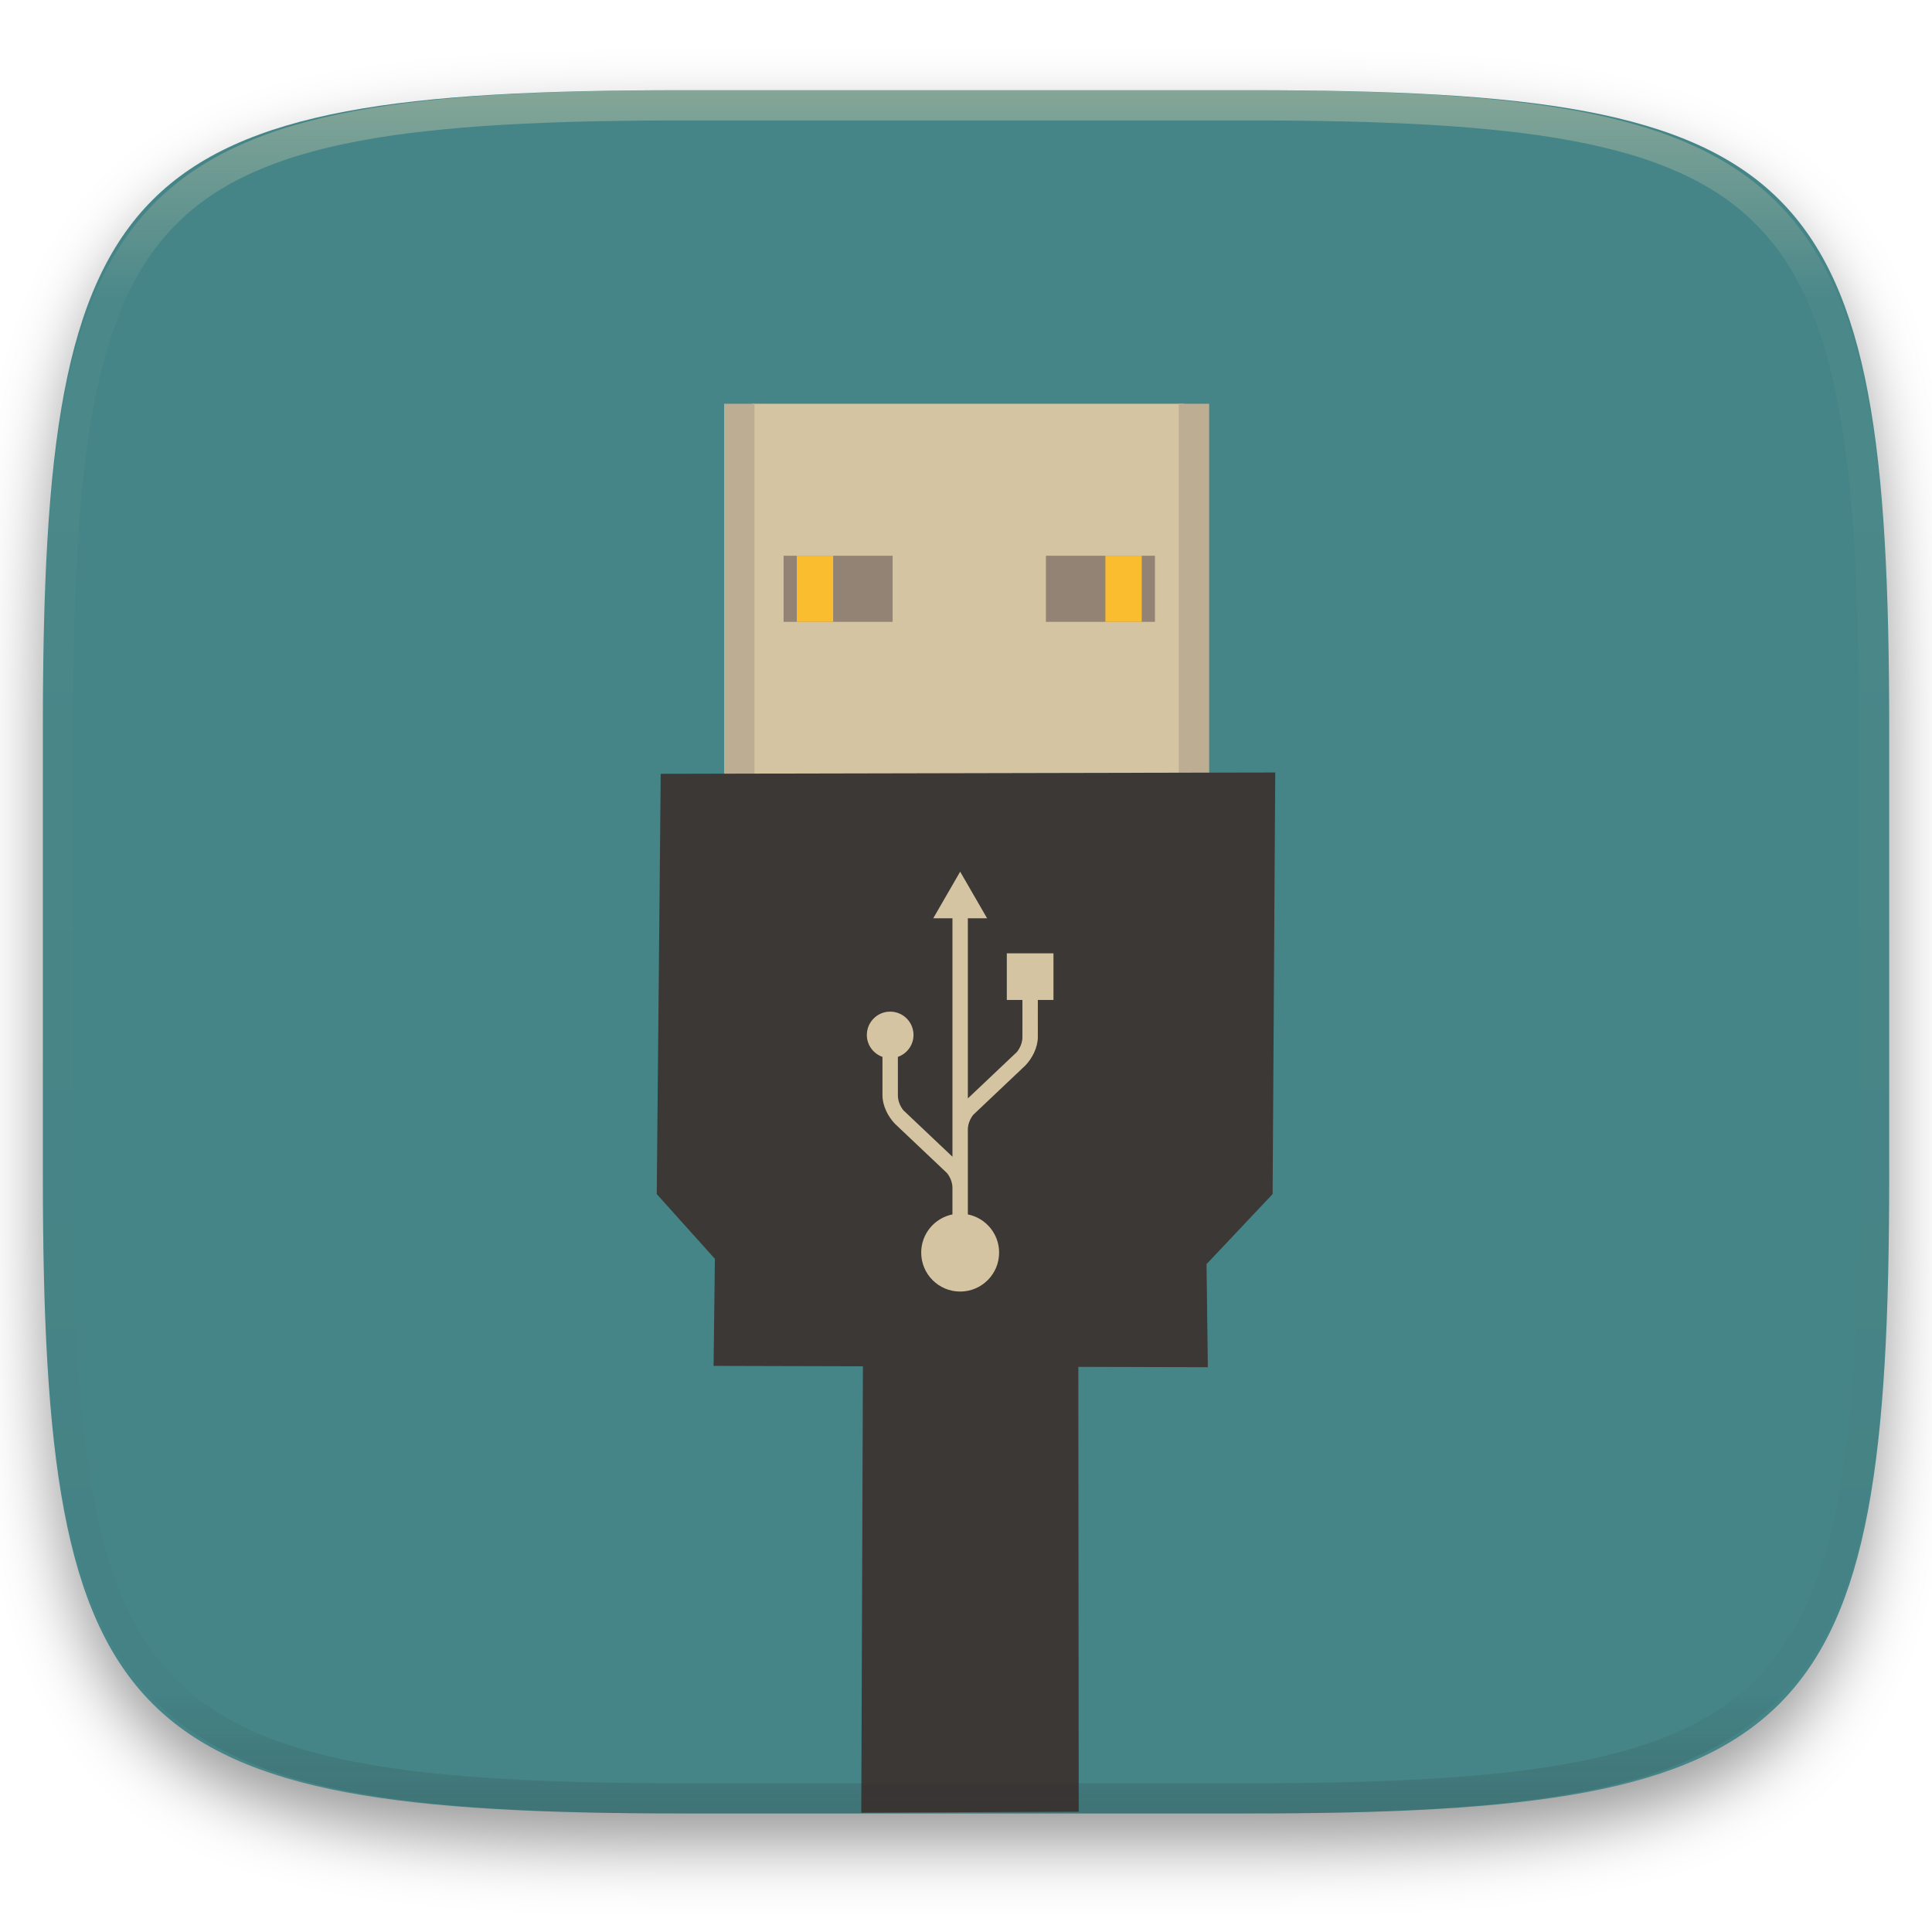
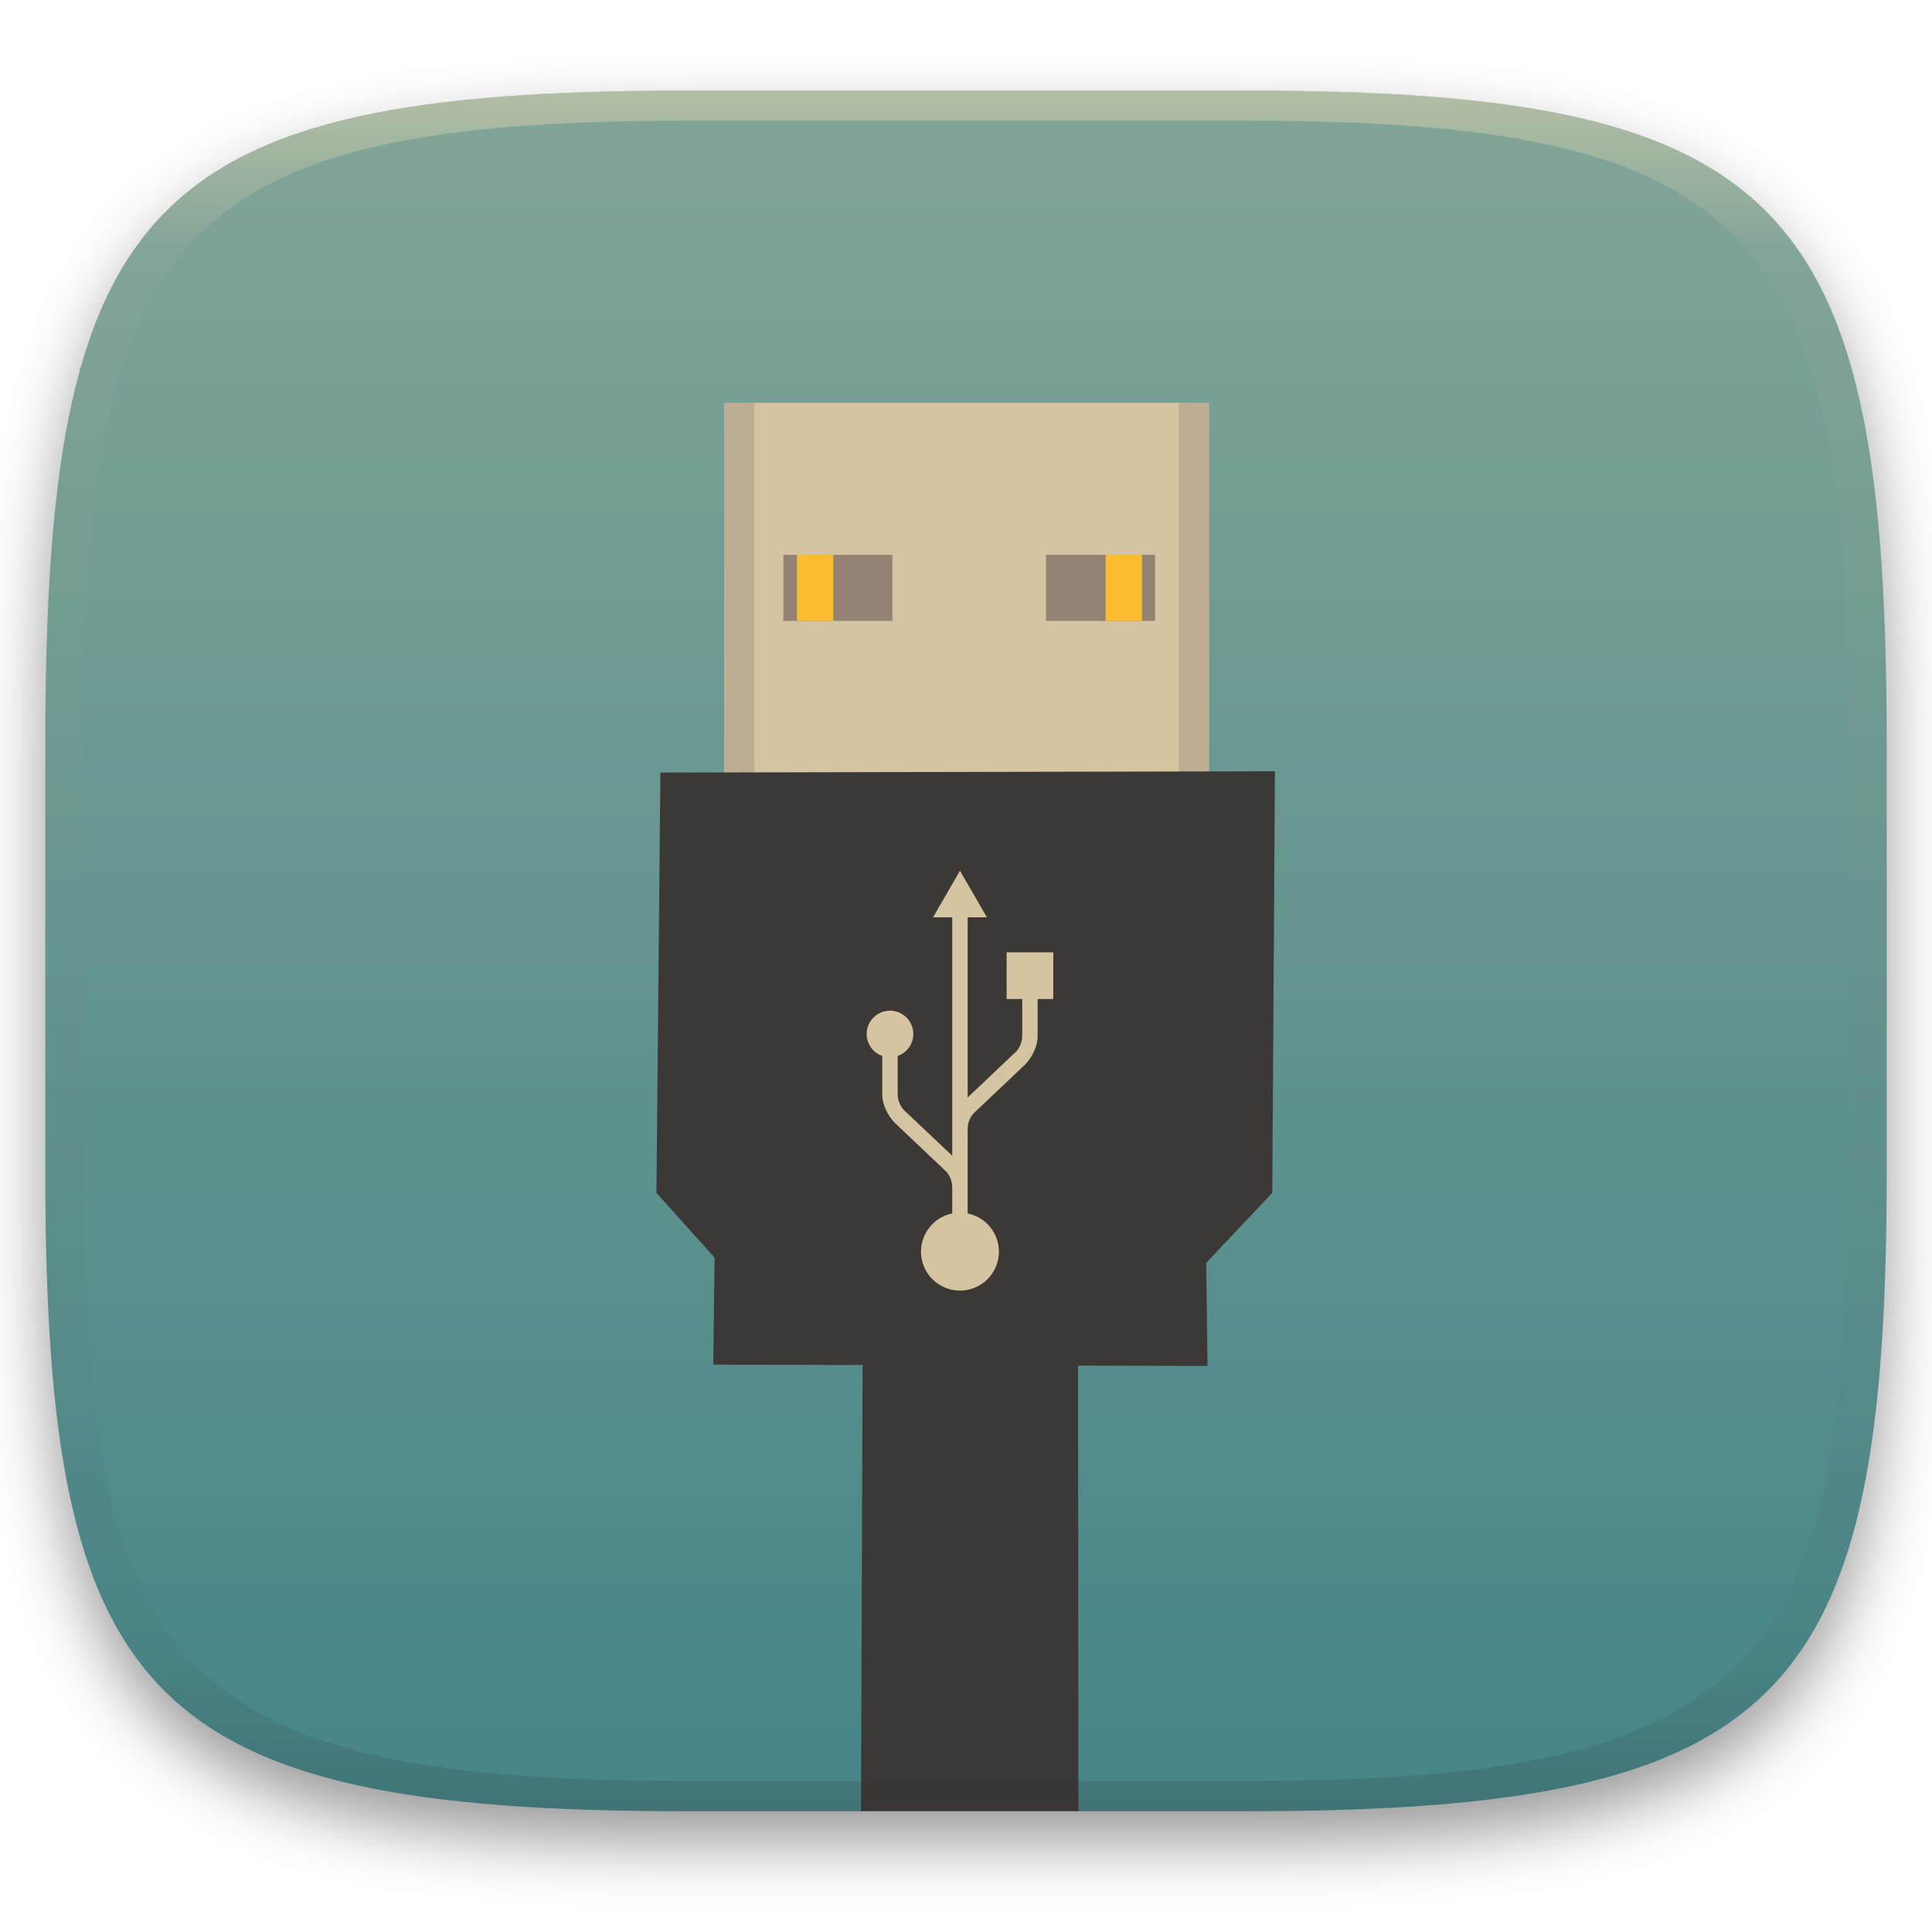
- <svg xmlns="http://www.w3.org/2000/svg" style="isolation:isolate" width="256" height="256" viewBox="0 0 256 256">
+ <svg xmlns="http://www.w3.org/2000/svg" width="256" height="256" style="isolation:isolate" version="1.1" viewBox="0 0 256 256">
  <defs>
-     <filter id="wAkVn7KZRYAFqm1dNmPrWzAxlfxonWUD" width="400%" height="400%" x="-200%" y="-200%" color-interpolation-filters="sRGB" filterUnits="objectBoundingBox">
+     <filter id="a-3" x="-.042" y="-.045" width="1.084" height="1.108" color-interpolation-filters="sRGB">
      <feGaussianBlur in="SourceGraphic" stdDeviation="4.294" />
-       <feOffset dx="0" dy="4" result="pf_100_offsetBlur" />
+       <feOffset dy="4" result="pf_100_offsetBlur" />
      <feFlood flood-opacity=".4" />
      <feComposite in2="pf_100_offsetBlur" operator="in" result="pf_100_dropShadow" />
-       <feBlend in="SourceGraphic" in2="pf_100_dropShadow" mode="normal" />
+       <feBlend in="SourceGraphic" in2="pf_100_dropShadow" />
    </filter>
+     <linearGradient id="b-5" x1=".5" x2=".5" y2="1" gradientTransform="matrix(244,0,0,228,5.981,12.12)" gradientUnits="userSpaceOnUse">
+       <stop stop-color="#83a598" offset="0" />
+       <stop stop-color="#458588" offset="1" />
+     </linearGradient>
+     <linearGradient id="linearGradient31" x1=".5" x2=".5" y2="1" gradientTransform="matrix(244,0,0,228,5.986,12)" gradientUnits="userSpaceOnUse">
+       <stop stop-color="#ebdbb2" offset="0" />
+       <stop stop-color="#ebdbb2" stop-opacity=".098" offset=".1" />
+       <stop stop-color="#282828" stop-opacity=".1" offset=".9" />
+       <stop stop-color="#282828" stop-opacity=".4" offset="1" />
+     </linearGradient>
  </defs>
-   <g filter="url(#wAkVn7KZRYAFqm1dNmPrWzAxlfxonWUD)">
-     <linearGradient id="_lgradient_34" x1=".5" x2=".5" y1="0" y2="1" gradientTransform="matrix(244.6483,0,0,228.3384,5.68,11.9516)" gradientUnits="userSpaceOnUse">
-       <stop offset="0%" style="stop-color:#458588" />
-       <stop offset="100%" style="stop-color:#458588" />
-     </linearGradient>
-     <path fill="url(#_lgradient_34)" d="M 165.689 11.952 C 239.745 11.952 250.328 22.509 250.328 96.495 L 250.328 155.746 C 250.328 229.733 239.745 240.29 165.689 240.29 L 90.319 240.29 C 16.264 240.29 5.68 229.733 5.68 155.746 L 5.68 96.495 C 5.68 22.509 16.264 11.952 90.319 11.952 L 165.689 11.952 Z" />
+   <g transform="translate(9.09e-6 -.12)" filter="url(#a-3)" style="isolation:isolate">
+     <path d="m165 12.12c72 0 85 15 85 87v56c0 70-13 85-85 85h-74c-72 0-85-15-85-85v-56c0-72 13-87 85-87z" fill="url(#b-5)" />
  </g>
-   <g>
-     <rect fill="#d5c4a1" width="57.264" height="50.61" x="99.63" y="53.5" transform="matrix(1,0,0,1,0,0)" />
-     <rect fill="#bdae93" width="4.028" height="50.61" x="95.95" y="53.5" transform="matrix(1,0,0,1,0,0)" />
-     <rect fill="#bdae93" width="4.028" height="50.61" x="156.19" y="53.5" transform="matrix(1,0,0,1,0,0)" />
-     <path fill="#3c3836" d="M 114.341 181.041 L 94.552 180.988 L 94.727 166.803 L 87.022 158.222 L 87.547 102.534 L 168.978 102.359 L 168.628 158.222 L 159.872 167.504 L 160.047 181.163 L 142.885 181.117 L 142.938 240.062 L 114.125 240.188 L 114.341 181.041 Z" />
-     <rect fill="#928374" width="14.447" height="8.756" x="103.83" y="73.64" transform="matrix(1,0,0,1,0,0)" />
-     <rect fill="#fabd2f" width="4.816" height="8.756" x="105.58" y="73.64" transform="matrix(1,0,0,1,0,0)" />
-     <rect fill="#928374" width="14.447" height="8.756" x="138.59" y="73.64" transform="matrix(1,0,0,1,0,0)" />
-     <rect fill="#fabd2f" width="4.816" height="8.756" x="146.47" y="73.64" transform="matrix(1,0,0,1,0,0)" />
-     <path fill="#d5c4a1" d="M 127.227 115.5 L 123.657 121.681 L 126.204 121.681 L 126.204 153.272 L 119.705 147.121 C 119.285 146.597 118.991 145.912 118.975 145.208 C 118.975 142.358 118.974 140.665 118.973 140.042 C 120.176 139.62 121.044 138.485 121.044 137.137 C 121.044 135.43 119.66 134.046 117.953 134.046 C 116.246 134.046 114.862 135.43 114.862 137.137 C 114.862 138.485 115.73 139.62 116.932 140.042 L 116.931 145.147 C 116.931 146.531 117.69 147.981 118.58 148.904 C 118.554 148.879 118.526 148.852 118.581 148.905 C 118.603 148.925 125.475 155.432 125.475 155.432 C 125.894 155.954 126.187 156.639 126.203 157.343 L 126.203 160.916 C 123.842 161.39 122.064 163.475 122.064 165.976 C 122.064 168.827 124.375 171.138 127.225 171.138 C 130.077 171.138 132.388 168.827 132.388 165.976 C 132.388 163.474 130.608 161.39 128.245 160.916 L 128.245 157.405 C 128.245 157.396 128.245 157.387 128.245 157.378 L 128.245 149.612 C 128.263 148.909 128.556 148.225 128.975 147.703 C 128.975 147.703 135.847 141.198 135.869 141.178 C 135.925 141.126 135.896 141.152 135.87 141.177 C 136.76 140.255 137.518 138.804 137.518 137.42 L 137.517 132.5 L 139.59 132.5 L 139.59 126.318 L 133.408 126.318 L 133.408 132.5 L 135.477 132.5 C 135.477 132.5 135.475 133.796 135.475 137.48 C 135.459 138.185 135.165 138.871 134.745 139.394 L 128.245 145.546 L 128.245 121.681 L 130.796 121.681 L 127.227 115.5 Z" />
+   <g transform="translate(2e-6 -.125)">
+     <rect x="99.63" y="53.5" width="57.26" height="50.61" fill="#d5c4a1" />
+     <rect x="95.95" y="53.5" width="4.028" height="50.61" fill="#bdae93" />
+     <rect x="156.2" y="53.5" width="4.028" height="50.61" fill="#bdae93" />
+     <path d="m114.3 181-19.79-0.053 0.175-14.18-7.705-8.581 0.525-55.69 81.43-0.175-0.35 55.86-8.756 9.281 0.175 13.66-17.16-0.046 0.052 59.01h-28.81z" fill="#3c3836" />
+     <rect x="103.8" y="73.64" width="14.45" height="8.756" fill="#928374" />
+     <rect x="105.6" y="73.64" width="4.816" height="8.756" fill="#fabd2f" />
+     <rect x="138.6" y="73.64" width="14.45" height="8.756" fill="#928374" />
+     <rect x="146.5" y="73.64" width="4.816" height="8.756" fill="#fabd2f" />
+     <path d="m127.2 115.5-3.569 6.181h2.546v31.59l-6.499-6.151c-0.42-0.523-0.714-1.208-0.73-1.913 0-2.85-7.4e-4 -4.543-2e-3 -5.166 1.203-0.422 2.072-1.557 2.072-2.905 0-1.706-1.384-3.091-3.091-3.091-1.707 0-3.091 1.384-3.091 3.091 0 1.349 0.868 2.483 2.07 2.905l-8.7e-4 5.105c0 1.384 0.759 2.834 1.649 3.756-0.026-0.025-0.055-0.051 4.9e-4 1e-3 0.022 0.019 6.894 6.526 6.894 6.526 0.419 0.522 0.712 1.207 0.728 1.911v3.574c-2.361 0.474-4.14 2.559-4.14 5.059 0 2.851 2.311 5.163 5.162 5.163 2.851 0 5.163-2.311 5.163-5.163 0-2.501-1.78-4.586-4.143-5.06v-3.511c0-9e-3 4.9e-4 -0.018 0-0.027v-7.766c0.018-0.703 0.311-1.386 0.73-1.908 0 0 6.872-6.505 6.894-6.525 0.055-0.052 0.026-0.026 5e-4 -4.9e-4 0.89-0.923 1.649-2.373 1.649-3.757l-1e-3 -4.92h2.072v-6.182h-6.182v6.182h2.07s-2e-3 1.296-2e-3 4.98c-0.016 0.705-0.31 1.39-0.73 1.914l-6.5 6.153v-23.87h2.55z" fill="#d5c4a1" />
  </g>
-   <g opacity=".4">
-     <linearGradient id="_lgradient_35" x1=".517" x2=".517" y1="0" y2="1" gradientTransform="matrix(244.65,0,0,228.34,5.68,11.95)" gradientUnits="userSpaceOnUse">
-       <stop offset="0%" style="stop-color:#ebdbb2" />
-       <stop offset="12.5%" stop-opacity=".098" style="stop-color:#ebdbb2" />
-       <stop offset="92.5%" stop-opacity=".098" style="stop-color:#282828" />
-       <stop offset="100%" stop-opacity=".498" style="stop-color:#282828" />
-     </linearGradient>
-     <path fill="url(#_lgradient_35)" fill-rule="evenodd" d="M 165.068 11.951 C 169.396 11.941 173.724 11.991 178.052 12.089 C 181.927 12.167 185.803 12.315 189.678 12.541 C 193.131 12.737 196.583 13.022 200.026 13.395 C 203.085 13.73 206.144 14.181 209.174 14.741 C 211.889 15.243 214.574 15.881 217.22 16.657 C 219.62 17.355 221.971 18.219 224.243 19.241 C 226.358 20.184 228.384 21.304 230.302 22.591 C 232.142 23.829 233.863 25.244 235.437 26.806 C 237.001 28.378 238.417 30.088 239.656 31.925 C 240.945 33.841 242.066 35.865 243.02 37.967 C 244.043 40.247 244.909 42.585 245.617 44.972 C 246.394 47.615 247.034 50.297 247.535 53.009 C 248.096 56.035 248.548 59.081 248.883 62.136 C 249.257 65.575 249.542 69.014 249.739 72.462 C 249.965 76.323 250.112 80.194 250.201 84.055 C 250.289 88.378 250.339 92.701 250.329 97.014 L 250.329 155.226 C 250.339 159.549 250.289 163.862 250.201 168.185 C 250.112 172.056 249.965 175.917 249.739 179.778 C 249.542 183.226 249.257 186.675 248.883 190.104 C 248.548 193.159 248.096 196.215 247.535 199.241 C 247.034 201.943 246.394 204.625 245.617 207.268 C 244.909 209.655 244.043 212.003 243.02 214.273 C 242.066 216.385 240.945 218.399 239.656 220.315 C 238.417 222.152 237.001 223.872 235.437 225.434 C 233.863 226.996 232.142 228.411 230.302 229.649 C 228.384 230.936 226.358 232.056 224.243 232.999 C 221.971 234.021 219.62 234.885 217.22 235.593 C 214.574 236.369 211.889 237.007 209.174 237.499 C 206.144 238.068 203.085 238.51 200.026 238.845 C 196.583 239.218 193.131 239.503 189.678 239.699 C 185.803 239.925 181.927 240.073 178.052 240.161 C 173.724 240.249 169.396 240.299 165.068 240.289 L 90.942 240.289 C 86.614 240.299 82.286 240.249 77.958 240.161 C 74.083 240.073 70.207 239.925 66.332 239.699 C 62.879 239.503 59.427 239.218 55.984 238.845 C 52.925 238.51 49.866 238.068 46.836 237.499 C 44.121 237.007 41.436 236.369 38.79 235.593 C 36.39 234.885 34.039 234.021 31.767 232.999 C 29.652 232.056 27.626 230.936 25.708 229.649 C 23.868 228.411 22.147 226.996 20.573 225.434 C 19.009 223.872 17.593 222.152 16.354 220.315 C 15.065 218.399 13.944 216.385 12.99 214.273 C 11.967 212.003 11.101 209.655 10.393 207.268 C 9.616 204.625 8.976 201.943 8.475 199.241 C 7.914 196.215 7.462 193.159 7.127 190.104 C 6.753 186.675 6.468 183.226 6.271 179.778 C 6.045 175.917 5.898 172.056 5.809 168.185 C 5.721 163.862 5.671 159.549 5.681 155.226 L 5.681 97.014 C 5.671 92.701 5.721 88.378 5.809 84.055 C 5.898 80.194 6.045 76.323 6.271 72.462 C 6.468 69.014 6.753 65.575 7.127 62.136 C 7.462 59.081 7.914 56.035 8.475 53.009 C 8.976 50.297 9.616 47.615 10.393 44.972 C 11.101 42.585 11.967 40.247 12.99 37.967 C 13.944 35.865 15.065 33.841 16.354 31.925 C 17.593 30.088 19.009 28.378 20.573 26.806 C 22.147 25.244 23.868 23.829 25.708 22.591 C 27.626 21.304 29.652 20.184 31.767 19.241 C 34.039 18.219 36.39 17.355 38.79 16.657 C 41.436 15.881 44.121 15.243 46.836 14.741 C 49.866 14.181 52.925 13.73 55.984 13.395 C 59.427 13.022 62.879 12.737 66.332 12.541 C 70.207 12.315 74.083 12.167 77.958 12.089 C 82.286 11.991 86.614 11.941 90.942 11.951 L 165.068 11.951 Z M 165.078 15.96 C 169.376 15.95 173.675 15.999 177.973 16.087 C 181.8 16.176 185.626 16.323 189.452 16.539 C 192.836 16.736 196.219 17.011 199.583 17.384 C 202.554 17.699 205.515 18.131 208.446 18.681 C 211.023 19.153 213.58 19.762 216.099 20.499 C 218.322 21.147 220.495 21.953 222.6 22.896 C 224.509 23.751 226.338 24.763 228.069 25.922 C 229.692 27.013 231.207 28.26 232.594 29.646 C 233.981 31.031 235.23 32.544 236.332 34.165 C 237.492 35.894 238.506 37.712 239.361 39.608 C 240.306 41.72 241.112 43.892 241.761 46.102 C 242.509 48.617 243.109 51.162 243.591 53.736 C 244.132 56.664 244.565 59.611 244.889 62.578 C 245.263 65.938 245.539 69.308 245.735 72.688 C 245.952 76.51 246.109 80.322 246.188 84.144 C 246.276 88.437 246.325 92.721 246.325 97.014 C 246.325 97.014 246.325 97.014 246.325 97.014 L 246.325 155.226 C 246.325 155.226 246.325 155.226 246.325 155.226 C 246.325 159.519 246.276 163.803 246.188 168.096 C 246.109 171.918 245.952 175.74 245.735 179.552 C 245.539 182.932 245.263 186.302 244.889 189.672 C 244.565 192.629 244.132 195.576 243.591 198.504 C 243.109 201.078 242.509 203.623 241.761 206.138 C 241.112 208.358 240.306 210.52 239.361 212.632 C 238.506 214.528 237.492 216.356 236.332 218.075 C 235.23 219.706 233.981 221.219 232.594 222.604 C 231.207 223.98 229.692 225.227 228.069 226.318 C 226.338 227.477 224.509 228.489 222.6 229.344 C 220.495 230.297 218.322 231.093 216.099 231.741 C 213.58 232.478 211.023 233.087 208.446 233.559 C 205.515 234.109 202.554 234.541 199.583 234.865 C 196.219 235.229 192.836 235.514 189.452 235.701 C 185.626 235.917 181.8 236.074 177.973 236.153 C 173.675 236.251 169.376 236.29 165.078 236.29 C 165.078 236.29 165.078 236.29 165.068 236.29 L 90.942 236.29 C 90.932 236.29 90.932 236.29 90.932 236.29 C 86.634 236.29 82.335 236.251 78.037 236.153 C 74.21 236.074 70.384 235.917 66.558 235.701 C 63.174 235.514 59.791 235.229 56.427 234.865 C 53.456 234.541 50.495 234.109 47.564 233.559 C 44.987 233.087 42.43 232.478 39.911 231.741 C 37.688 231.093 35.515 230.297 33.41 229.344 C 31.501 228.489 29.672 227.477 27.941 226.318 C 26.318 225.227 24.803 223.98 23.416 222.604 C 22.029 221.219 20.78 219.706 19.678 218.075 C 18.518 216.356 17.504 214.528 16.649 212.632 C 15.704 210.52 14.898 208.358 14.249 206.138 C 13.501 203.623 12.901 201.078 12.419 198.504 C 11.878 195.576 11.445 192.629 11.121 189.672 C 10.747 186.302 10.472 182.932 10.275 179.552 C 10.058 175.74 9.901 171.918 9.822 168.096 C 9.734 163.803 9.685 159.519 9.685 155.226 C 9.685 155.226 9.685 155.226 9.685 155.226 L 9.685 97.014 C 9.685 97.014 9.685 97.014 9.685 97.014 C 9.685 92.721 9.734 88.437 9.822 84.144 C 9.901 80.322 10.058 76.51 10.275 72.688 C 10.472 69.308 10.747 65.938 11.121 62.578 C 11.445 59.611 11.878 56.664 12.419 53.736 C 12.901 51.162 13.501 48.617 14.249 46.102 C 14.898 43.892 15.704 41.72 16.649 39.608 C 17.504 37.712 18.518 35.894 19.678 34.165 C 20.78 32.544 22.029 31.031 23.416 29.646 C 24.803 28.26 26.318 27.013 27.941 25.922 C 29.672 24.763 31.501 23.751 33.41 22.896 C 35.515 21.953 37.688 21.147 39.911 20.499 C 42.43 19.762 44.987 19.153 47.564 18.681 C 50.495 18.131 53.456 17.699 56.427 17.384 C 59.791 17.011 63.174 16.736 66.558 16.539 C 70.384 16.323 74.21 16.176 78.037 16.087 C 82.335 15.999 86.634 15.95 90.932 15.96 C 90.932 15.96 90.932 15.96 90.942 15.96 L 165.068 15.96 C 165.078 15.96 165.078 15.96 165.078 15.96 Z" />
+   <g transform="translate(9.09e-6 -.12)" opacity=".5" style="isolation:isolate">
+     <path transform="translate(-.004996 .116)" d="m91 12c-72 0-85 15-85 87v56c0 70 13 85 85 85h74c72 0 85-15 85-85v-56c0-72-13-87-85-87zm0 4h74c68 0 80 15 80 83v56c0 66-12 81-80 81h-74c-68 0-80-15-80-81v-56c0-68 12-83 80-83z" fill="url(#linearGradient31)" opacity="1" />
  </g>
</svg>
